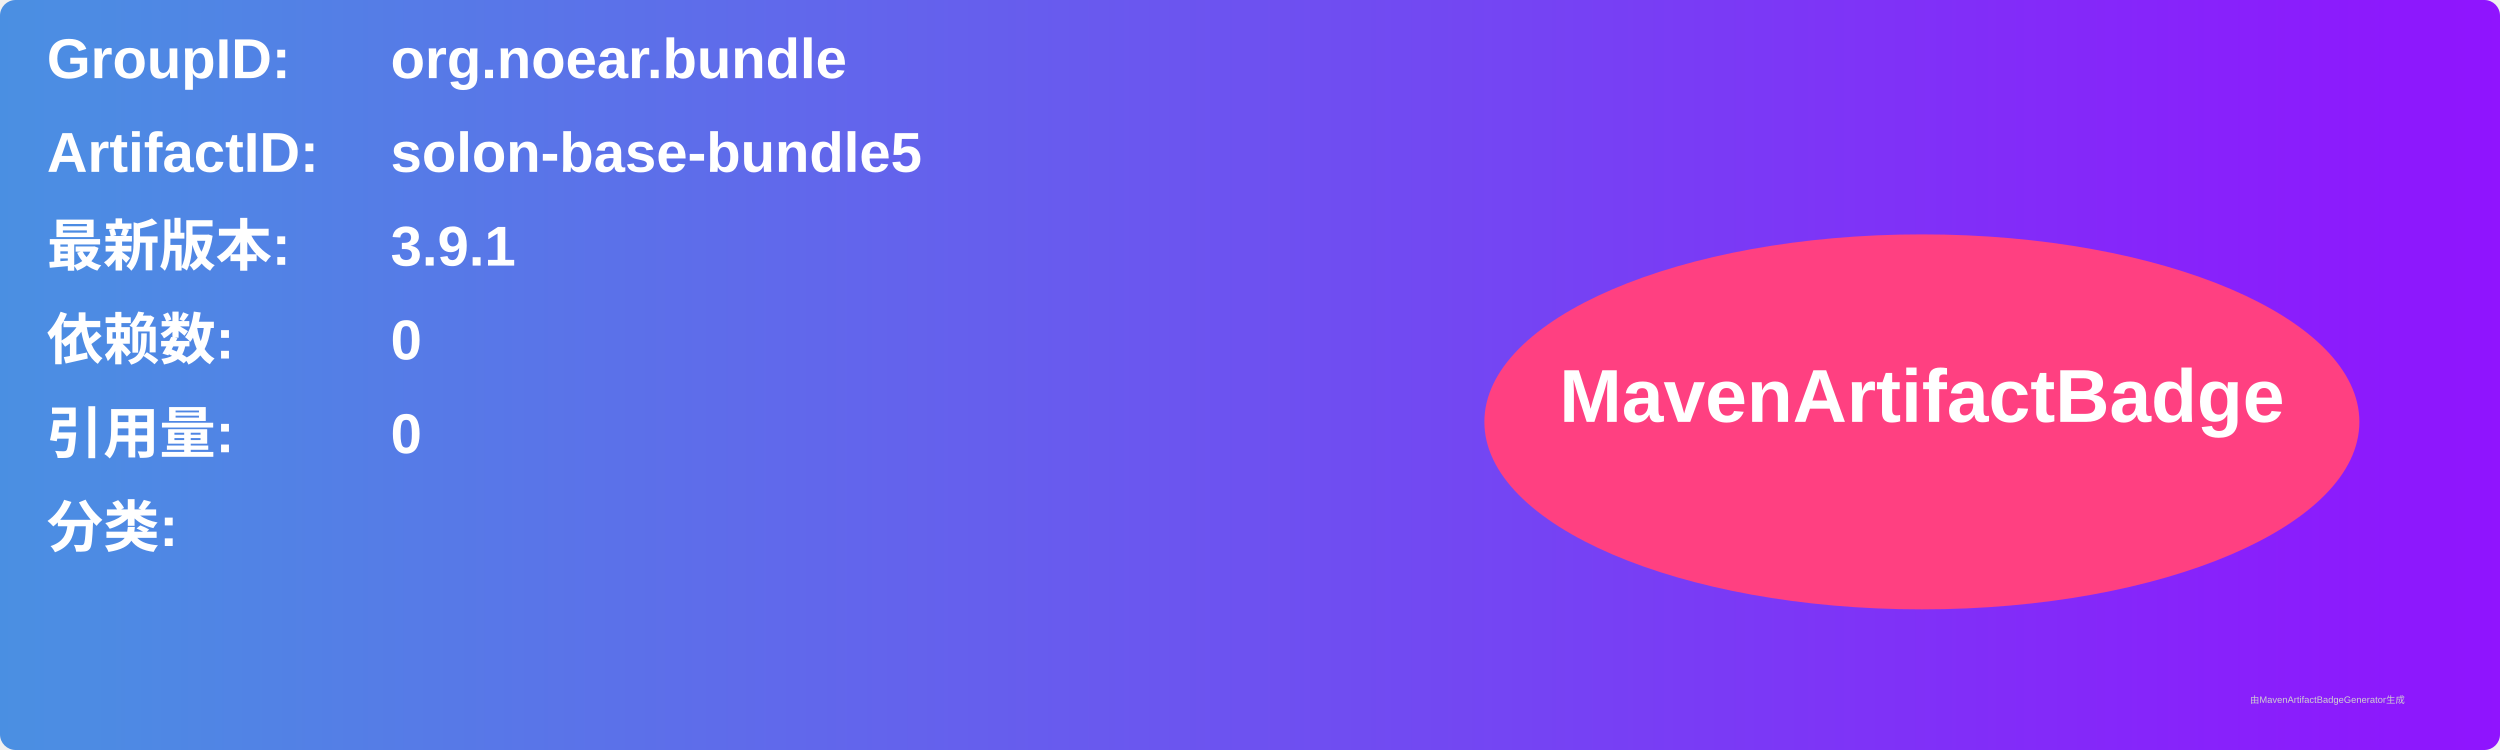
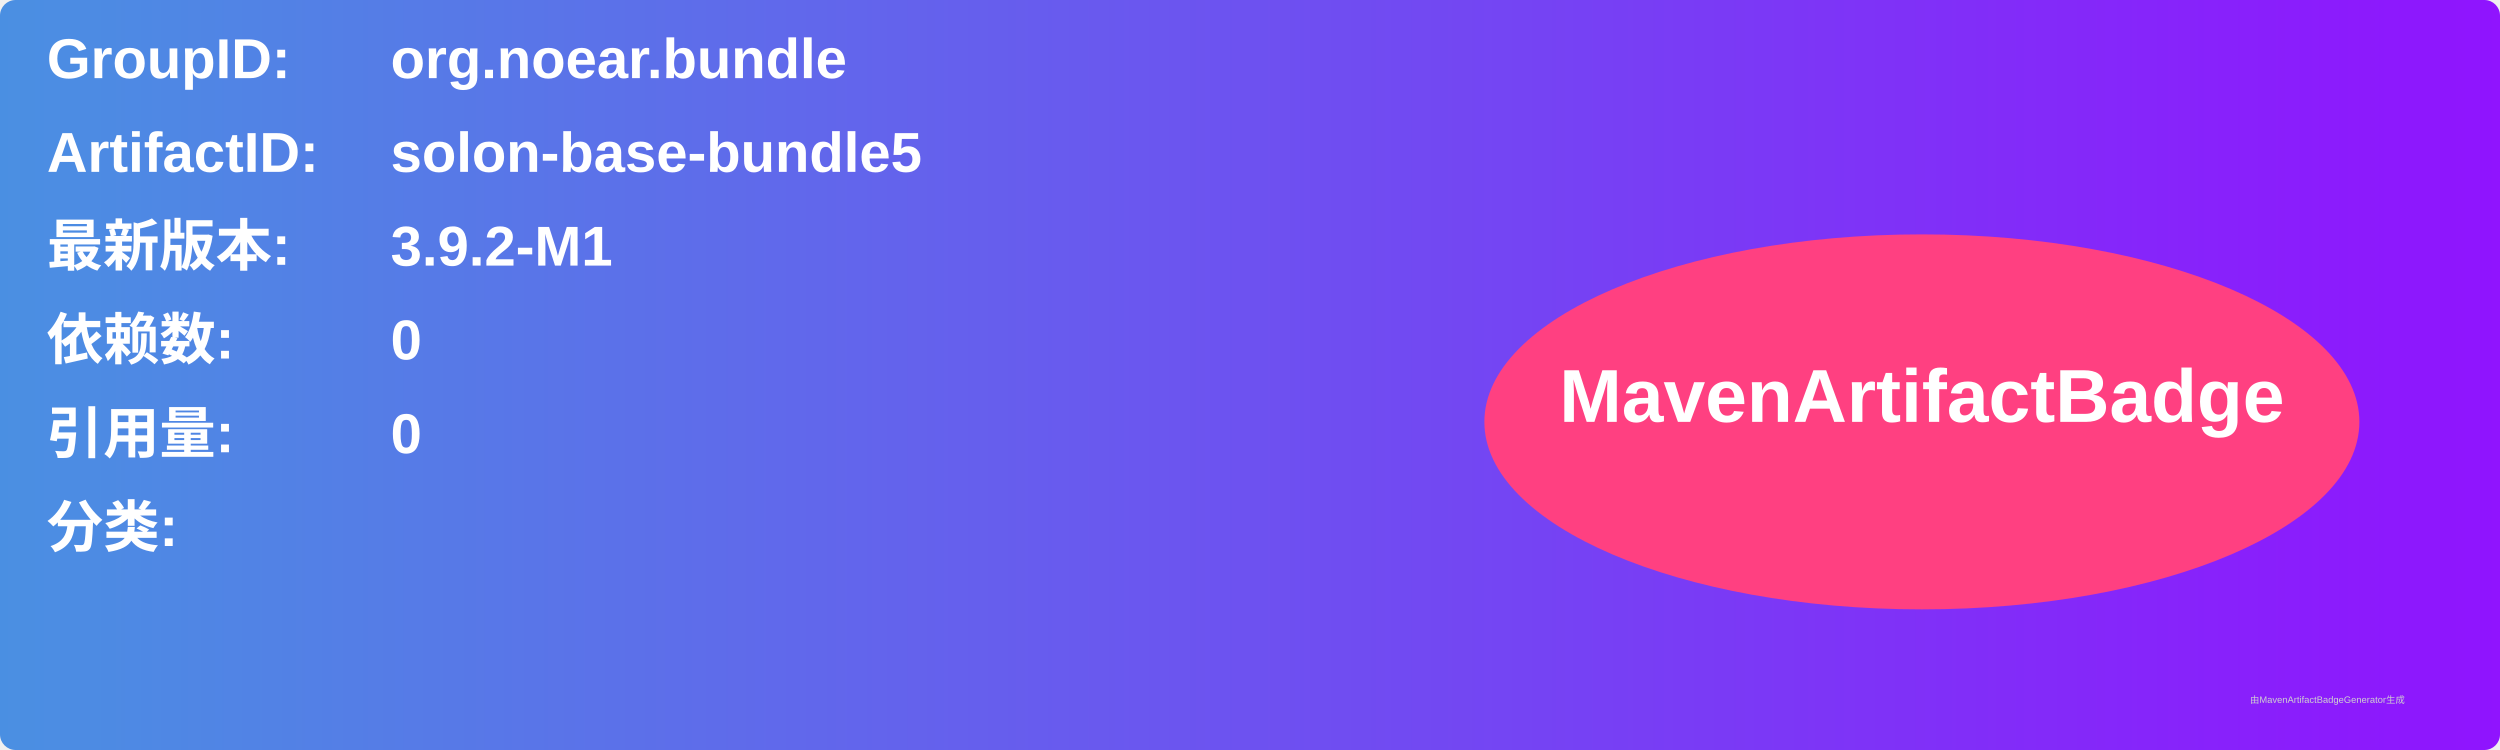
<svg xmlns="http://www.w3.org/2000/svg" width="800" height="240" viewBox="0 0 800 240">
  <linearGradient id="grad" x1="0%" y1="0%" x2="100%" y2="0%">
    <stop offset="0%" stop-color="#4a90e2" />
    <stop offset="100%" stop-color="#9013fe" />
  </linearGradient>
  <rect width="100%" height="100%" rx="5" ry="5" fill="url(#grad)" />
  <g transform="translate(15, 15)">
    <text x="0" y="10" font-family="Arial" font-size="18" fill="white" font-weight="bold" width="260">GroupID:</text>
    <text x="110" y="10" font-family="Arial" font-size="18" fill="white" font-weight="bold" width="460">org.noear.bundle</text>
    <text x="0" y="40" font-family="Arial" font-size="18" fill="white" font-weight="bold" width="260">ArtifactID:</text>
    <text x="110" y="40" font-family="Arial" font-size="18" fill="white" font-weight="bold" width="460">solon-base-bundle5</text>
    <text x="0" y="70" font-family="Arial" font-size="18" fill="white" font-weight="bold">最新版本:</text>
    <text x="110" y="70" font-family="Arial" font-size="18" fill="white" font-weight="bold">
-       <tspan font-weight="bold">3.9.1</tspan>
+       <tspan font-weight="bold">3.9.2-M1</tspan>
    </text>
    <text x="0" y="100" font-family="Arial" font-size="18" fill="white" font-weight="bold">依赖数: </text>
    <text x="110" y="100" font-family="Arial" font-size="18" fill="white">
      <tspan font-weight="bold">0</tspan>
    </text>
    <text x="0" y="130" font-family="Arial" font-size="18" fill="white" font-weight="bold">引用量: </text>
    <text x="110" y="130" font-family="Arial" font-size="18" fill="white">
      <tspan font-weight="bold">0</tspan>
    </text>
    <text x="0" y="160" font-family="Arial" font-size="18" fill="white" font-weight="bold">分类:</text>
    <text x="10" y="190" font-family="Arial" font-size="10" fill="white">
      <tspan font-weight="bold" />
    </text>
    <ellipse cx="600" cy="120" rx="140" ry="60" fill="#ff4081" />
    <text x="600" y="120" text-anchor="middle" font-family="Arial" font-size="24" fill="white" font-weight="bold">MavenArtifactBadge</text>
  </g>
  <text x="720" y="225" font-family="Arial" font-size="3" fill="#d0d0d0">由MavenArtifactBadgeGenerator生成</text>
</svg>
